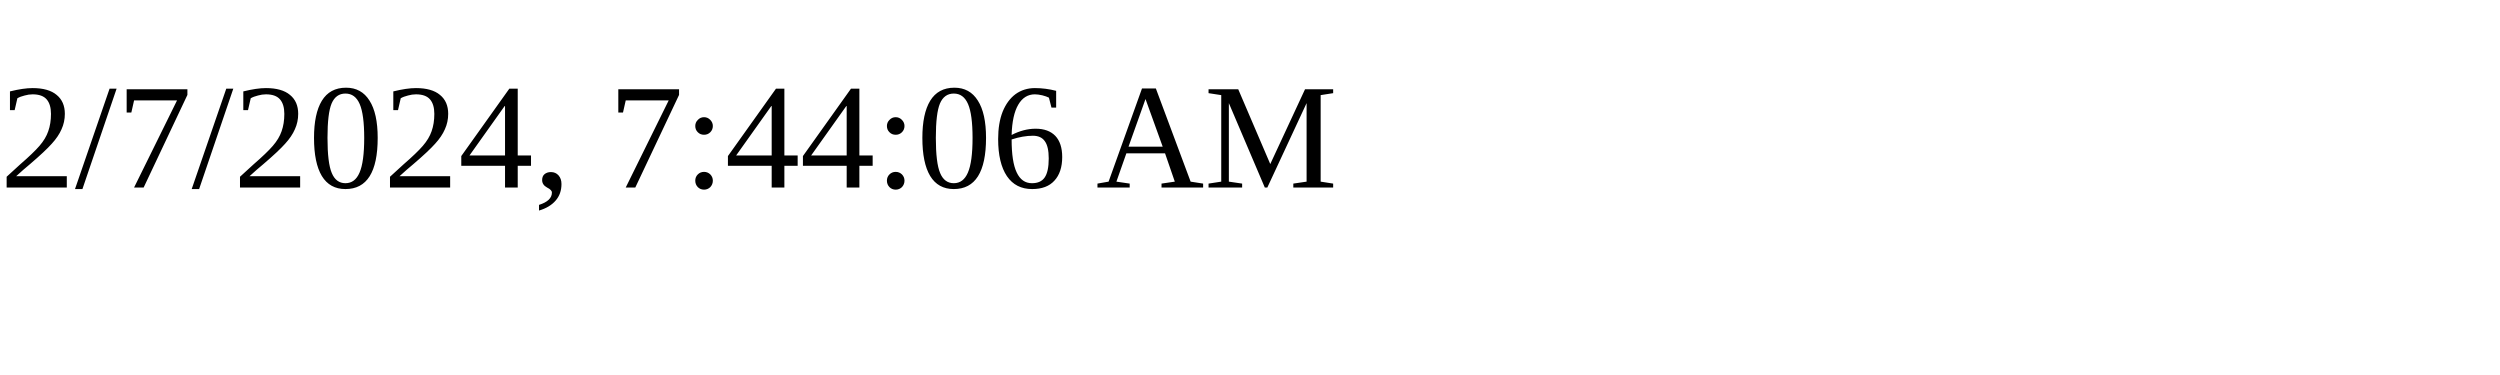
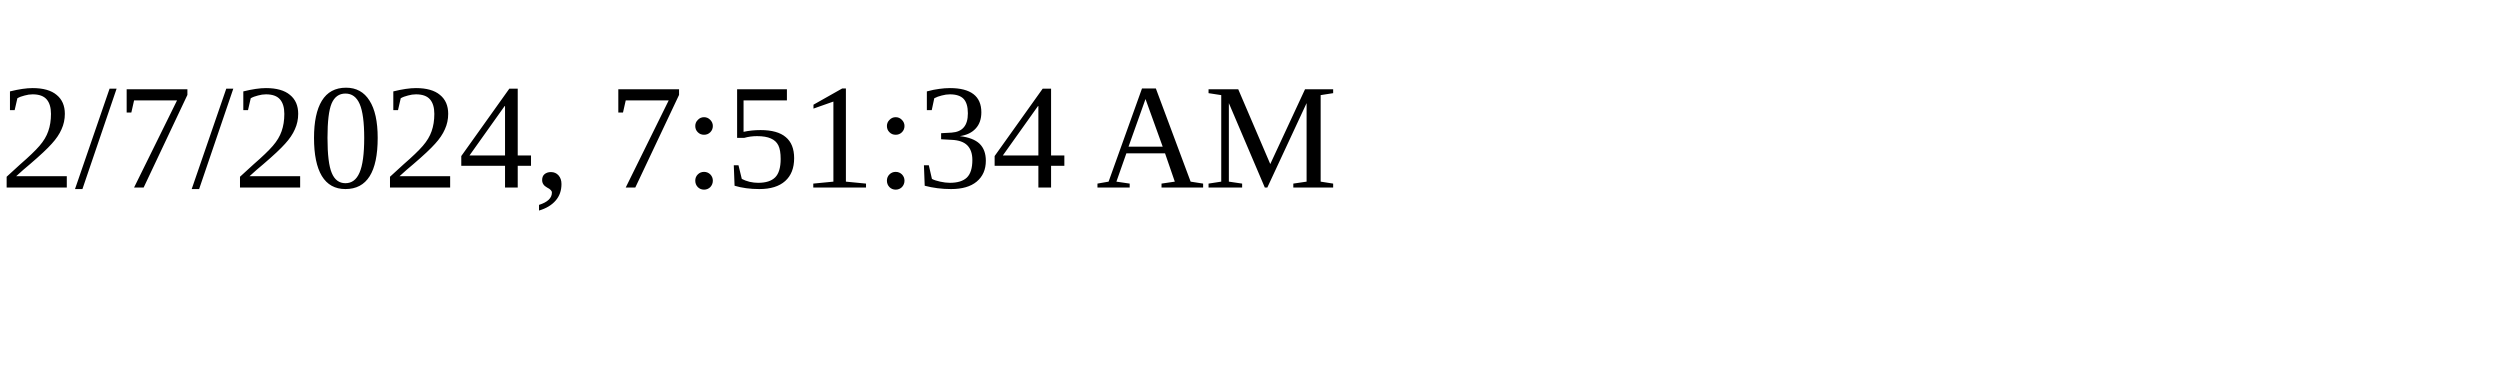
<svg xmlns="http://www.w3.org/2000/svg" height="30" width="200">
-   <text x="0" y="15">2/7/2024, 7:44:06 AM</text>
+   <text x="0" y="15">2/7/2024, 7:51:34 AM</text>
</svg>
